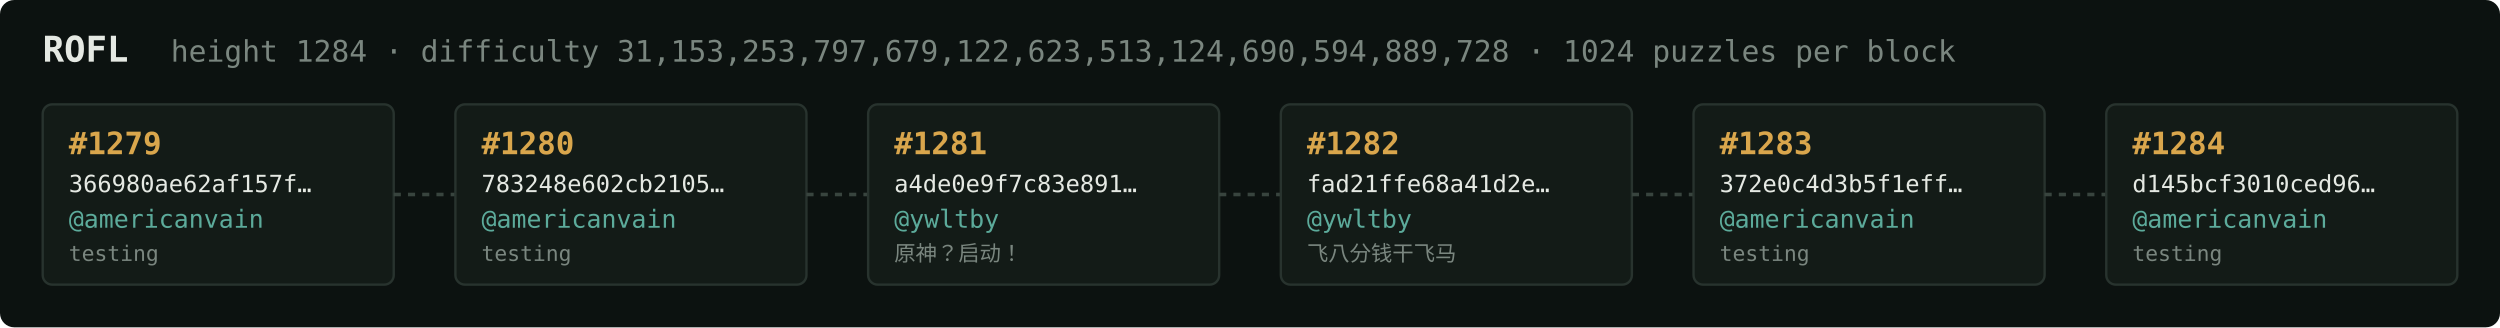
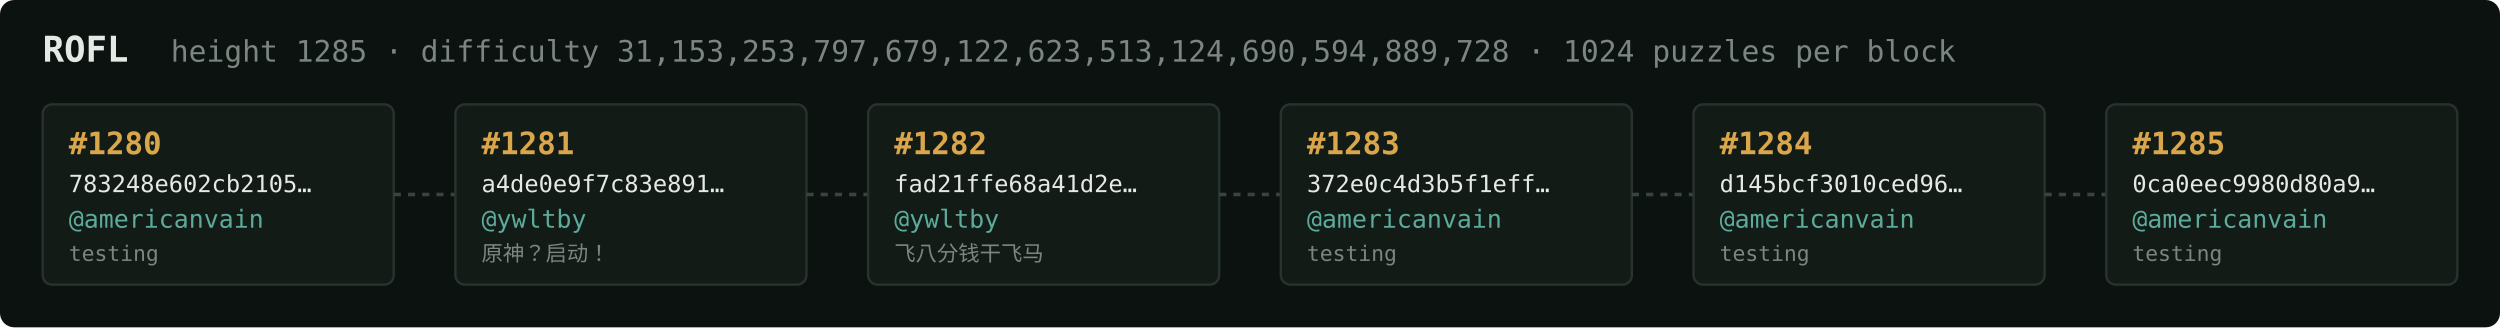
<svg xmlns="http://www.w3.org/2000/svg" width="1054" height="138" viewBox="0 0 1054 138" font-family="ui-monospace,SFMono-Regular,Menlo,monospace">
  <rect fill="#0c1210" width="1054" height="138" rx="6" />
  <text x="18" y="26" fill="#e5e9e3" font-size="15" font-weight="700">ROFL</text>
-   <text x="72" y="26" fill="#7a867f" font-size="12.5">height 1284 · difficulty 31,153,253,797,679,122,623,513,124,690,594,889,728 · 1024 puzzles per block</text>
+   <text x="72" y="26" fill="#7a867f" font-size="12.5">height 1285 · difficulty 31,153,253,797,679,122,623,513,124,690,594,889,728 · 1024 puzzles per block</text>
  <rect x="18" y="44" width="148" height="76" rx="4" fill="#131b17" stroke="#28332e" stroke-width="1" />
-   <text x="29" y="65" fill="#d9a64c" font-size="13" font-weight="700">#1279</text>
-   <text x="29" y="81" fill="#e5e9e3" font-size="10">366980ae62af157f…</text>
+   <text x="29" y="65" fill="#d9a64c" font-size="13" font-weight="700">#1280</text>
+   <text x="29" y="81" fill="#e5e9e3" font-size="10">783248e602cb2105…</text>
  <text x="29" y="96" fill="#5cab9b" font-size="10.5">@americanvain</text>
  <text x="29" y="110" fill="#7a867f" font-size="9">testing</text>
  <line x1="166" y1="82.0" x2="192" y2="82.0" stroke="#38443e" stroke-width="1.5" stroke-dasharray="3 3" />
  <rect x="192" y="44" width="148" height="76" rx="4" fill="#131b17" stroke="#28332e" stroke-width="1" />
-   <text x="203" y="65" fill="#d9a64c" font-size="13" font-weight="700">#1280</text>
-   <text x="203" y="81" fill="#e5e9e3" font-size="10">783248e602cb2105…</text>
-   <text x="203" y="96" fill="#5cab9b" font-size="10.5">@americanvain</text>
-   <text x="203" y="110" fill="#7a867f" font-size="9">testing</text>
+   <text x="203" y="65" fill="#d9a64c" font-size="13" font-weight="700">#1281</text>
+   <text x="203" y="81" fill="#e5e9e3" font-size="10">a4de0e9f7c83e891…</text>
+   <text x="203" y="96" fill="#5cab9b" font-size="10.5">@ywltby</text>
+   <text x="203" y="110" fill="#7a867f" font-size="9">原神？启动！</text>
  <line x1="340" y1="82.0" x2="366" y2="82.0" stroke="#38443e" stroke-width="1.5" stroke-dasharray="3 3" />
  <rect x="366" y="44" width="148" height="76" rx="4" fill="#131b17" stroke="#28332e" stroke-width="1" />
-   <text x="377" y="65" fill="#d9a64c" font-size="13" font-weight="700">#1281</text>
-   <text x="377" y="81" fill="#e5e9e3" font-size="10">a4de0e9f7c83e891…</text>
+   <text x="377" y="65" fill="#d9a64c" font-size="13" font-weight="700">#1282</text>
+   <text x="377" y="81" fill="#e5e9e3" font-size="10">fad21ffe68a41d2e…</text>
  <text x="377" y="96" fill="#5cab9b" font-size="10.5">@ywltby</text>
-   <text x="377" y="110" fill="#7a867f" font-size="9">原神？启动！</text>
+   <text x="377" y="110" fill="#7a867f" font-size="9">飞八分钱干飞马</text>
  <line x1="514" y1="82.0" x2="540" y2="82.0" stroke="#38443e" stroke-width="1.5" stroke-dasharray="3 3" />
  <rect x="540" y="44" width="148" height="76" rx="4" fill="#131b17" stroke="#28332e" stroke-width="1" />
-   <text x="551" y="65" fill="#d9a64c" font-size="13" font-weight="700">#1282</text>
-   <text x="551" y="81" fill="#e5e9e3" font-size="10">fad21ffe68a41d2e…</text>
-   <text x="551" y="96" fill="#5cab9b" font-size="10.5">@ywltby</text>
-   <text x="551" y="110" fill="#7a867f" font-size="9">飞八分钱干飞马</text>
+   <text x="551" y="65" fill="#d9a64c" font-size="13" font-weight="700">#1283</text>
+   <text x="551" y="81" fill="#e5e9e3" font-size="10">372e0c4d3b5f1eff…</text>
+   <text x="551" y="96" fill="#5cab9b" font-size="10.5">@americanvain</text>
+   <text x="551" y="110" fill="#7a867f" font-size="9">testing</text>
  <line x1="688" y1="82.0" x2="714" y2="82.0" stroke="#38443e" stroke-width="1.5" stroke-dasharray="3 3" />
  <rect x="714" y="44" width="148" height="76" rx="4" fill="#131b17" stroke="#28332e" stroke-width="1" />
-   <text x="725" y="65" fill="#d9a64c" font-size="13" font-weight="700">#1283</text>
-   <text x="725" y="81" fill="#e5e9e3" font-size="10">372e0c4d3b5f1eff…</text>
+   <text x="725" y="65" fill="#d9a64c" font-size="13" font-weight="700">#1284</text>
+   <text x="725" y="81" fill="#e5e9e3" font-size="10">d145bcf3010ced96…</text>
  <text x="725" y="96" fill="#5cab9b" font-size="10.5">@americanvain</text>
  <text x="725" y="110" fill="#7a867f" font-size="9">testing</text>
  <line x1="862" y1="82.0" x2="888" y2="82.0" stroke="#38443e" stroke-width="1.5" stroke-dasharray="3 3" />
  <rect x="888" y="44" width="148" height="76" rx="4" fill="#131b17" stroke="#28332e" stroke-width="1" />
-   <text x="899" y="65" fill="#d9a64c" font-size="13" font-weight="700">#1284</text>
-   <text x="899" y="81" fill="#e5e9e3" font-size="10">d145bcf3010ced96…</text>
+   <text x="899" y="65" fill="#d9a64c" font-size="13" font-weight="700">#1285</text>
+   <text x="899" y="81" fill="#e5e9e3" font-size="10">0ca0eec9980d80a9…</text>
  <text x="899" y="96" fill="#5cab9b" font-size="10.5">@americanvain</text>
  <text x="899" y="110" fill="#7a867f" font-size="9">testing</text>
</svg>
